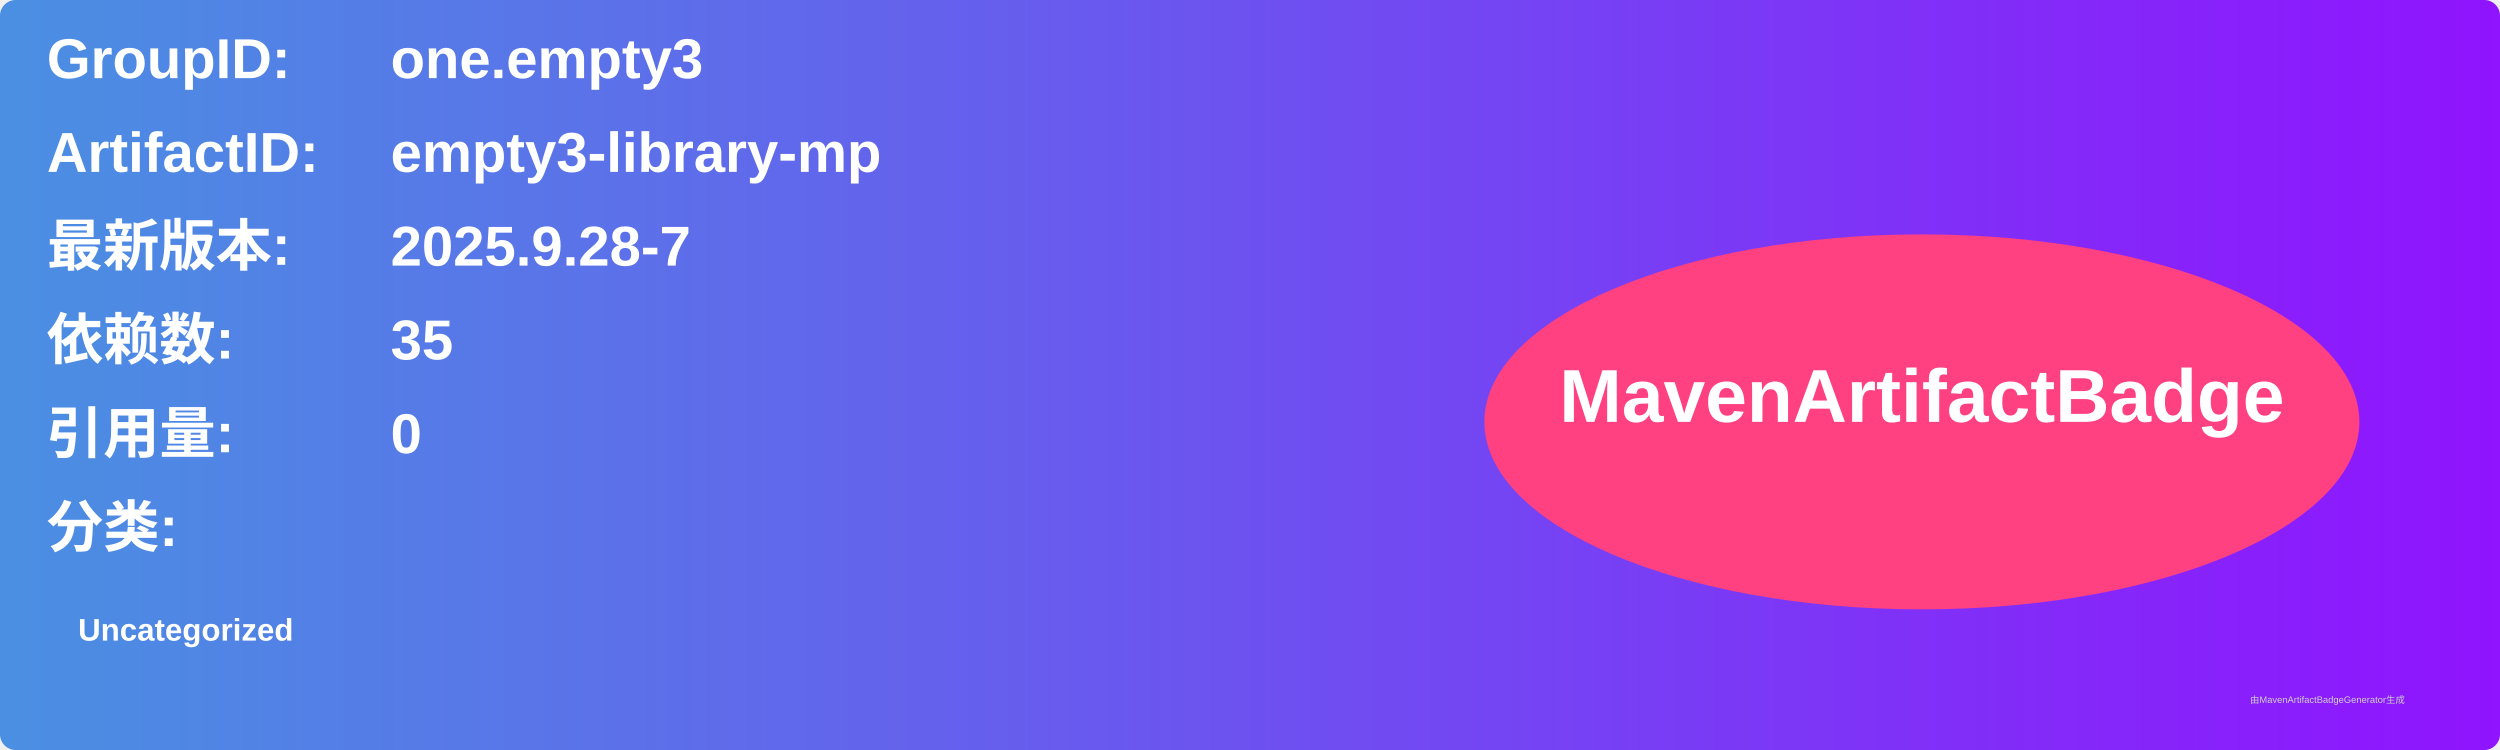
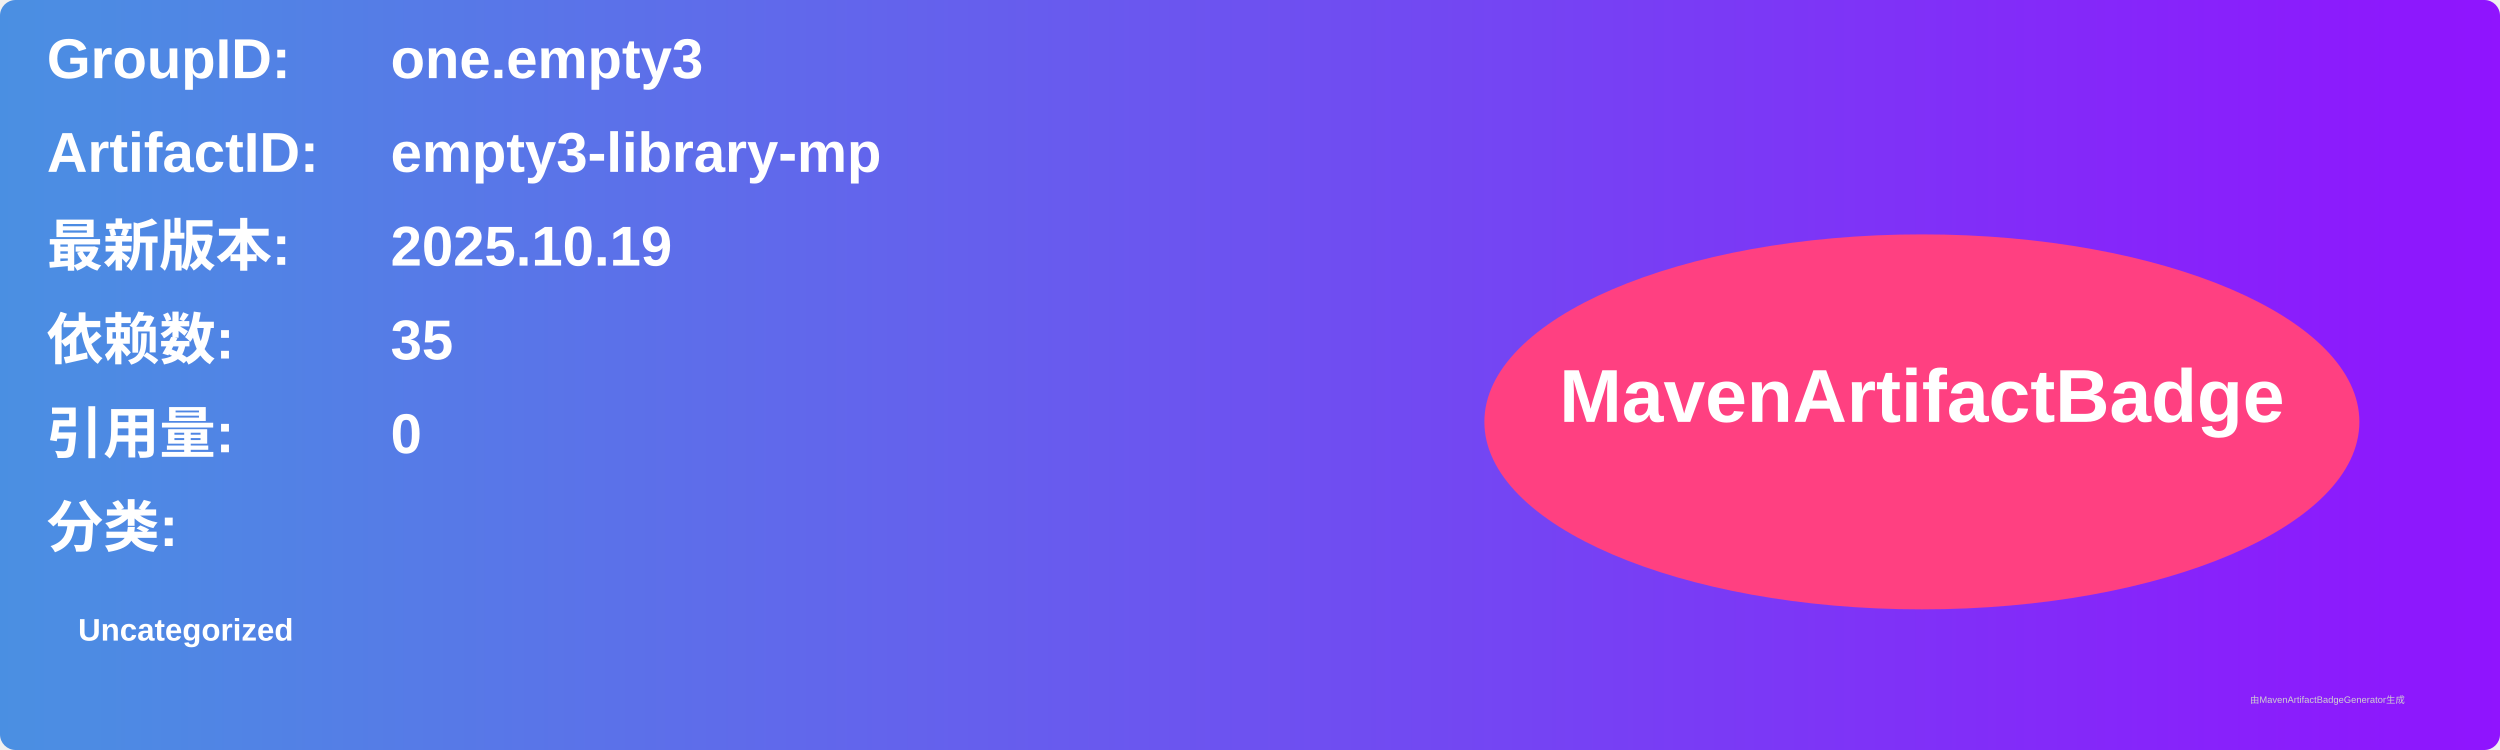
<svg xmlns="http://www.w3.org/2000/svg" width="800" height="240" viewBox="0 0 800 240">
  <linearGradient id="grad" x1="0%" y1="0%" x2="100%" y2="0%">
    <stop offset="0%" stop-color="#4a90e2" />
    <stop offset="100%" stop-color="#9013fe" />
  </linearGradient>
  <rect width="100%" height="100%" rx="5" ry="5" fill="url(#grad)" />
  <g transform="translate(15, 15)">
    <text x="0" y="10" font-family="Arial" font-size="18" fill="white" font-weight="bold" width="260">GroupID:</text>
    <text x="110" y="10" font-family="Arial" font-size="18" fill="white" font-weight="bold" width="460">one.empty3</text>
    <text x="0" y="40" font-family="Arial" font-size="18" fill="white" font-weight="bold" width="260">ArtifactID:</text>
    <text x="110" y="40" font-family="Arial" font-size="18" fill="white" font-weight="bold" width="460">empty3-library-mp</text>
    <text x="0" y="70" font-family="Arial" font-size="18" fill="white" font-weight="bold">最新版本:</text>
    <text x="110" y="70" font-family="Arial" font-size="18" fill="white" font-weight="bold">
-       <tspan font-weight="bold">2025.9.28-7</tspan>
+       <tspan font-weight="bold">2025.10.19</tspan>
    </text>
    <text x="0" y="100" font-family="Arial" font-size="18" fill="white" font-weight="bold">依赖数: </text>
    <text x="110" y="100" font-family="Arial" font-size="18" fill="white">
      <tspan font-weight="bold">35</tspan>
    </text>
    <text x="0" y="130" font-family="Arial" font-size="18" fill="white" font-weight="bold">引用量: </text>
    <text x="110" y="130" font-family="Arial" font-size="18" fill="white">
      <tspan font-weight="bold">0</tspan>
    </text>
    <text x="0" y="160" font-family="Arial" font-size="18" fill="white" font-weight="bold">分类:</text>
    <text x="10" y="190" font-family="Arial" font-size="10" fill="white">
      <tspan font-weight="bold">Uncategorized</tspan>
    </text>
    <ellipse cx="600" cy="120" rx="140" ry="60" fill="#ff4081" />
    <text x="600" y="120" text-anchor="middle" font-family="Arial" font-size="24" fill="white" font-weight="bold">MavenArtifactBadge</text>
  </g>
  <text x="720" y="225" font-family="Arial" font-size="3" fill="#d0d0d0">由MavenArtifactBadgeGenerator生成</text>
</svg>
